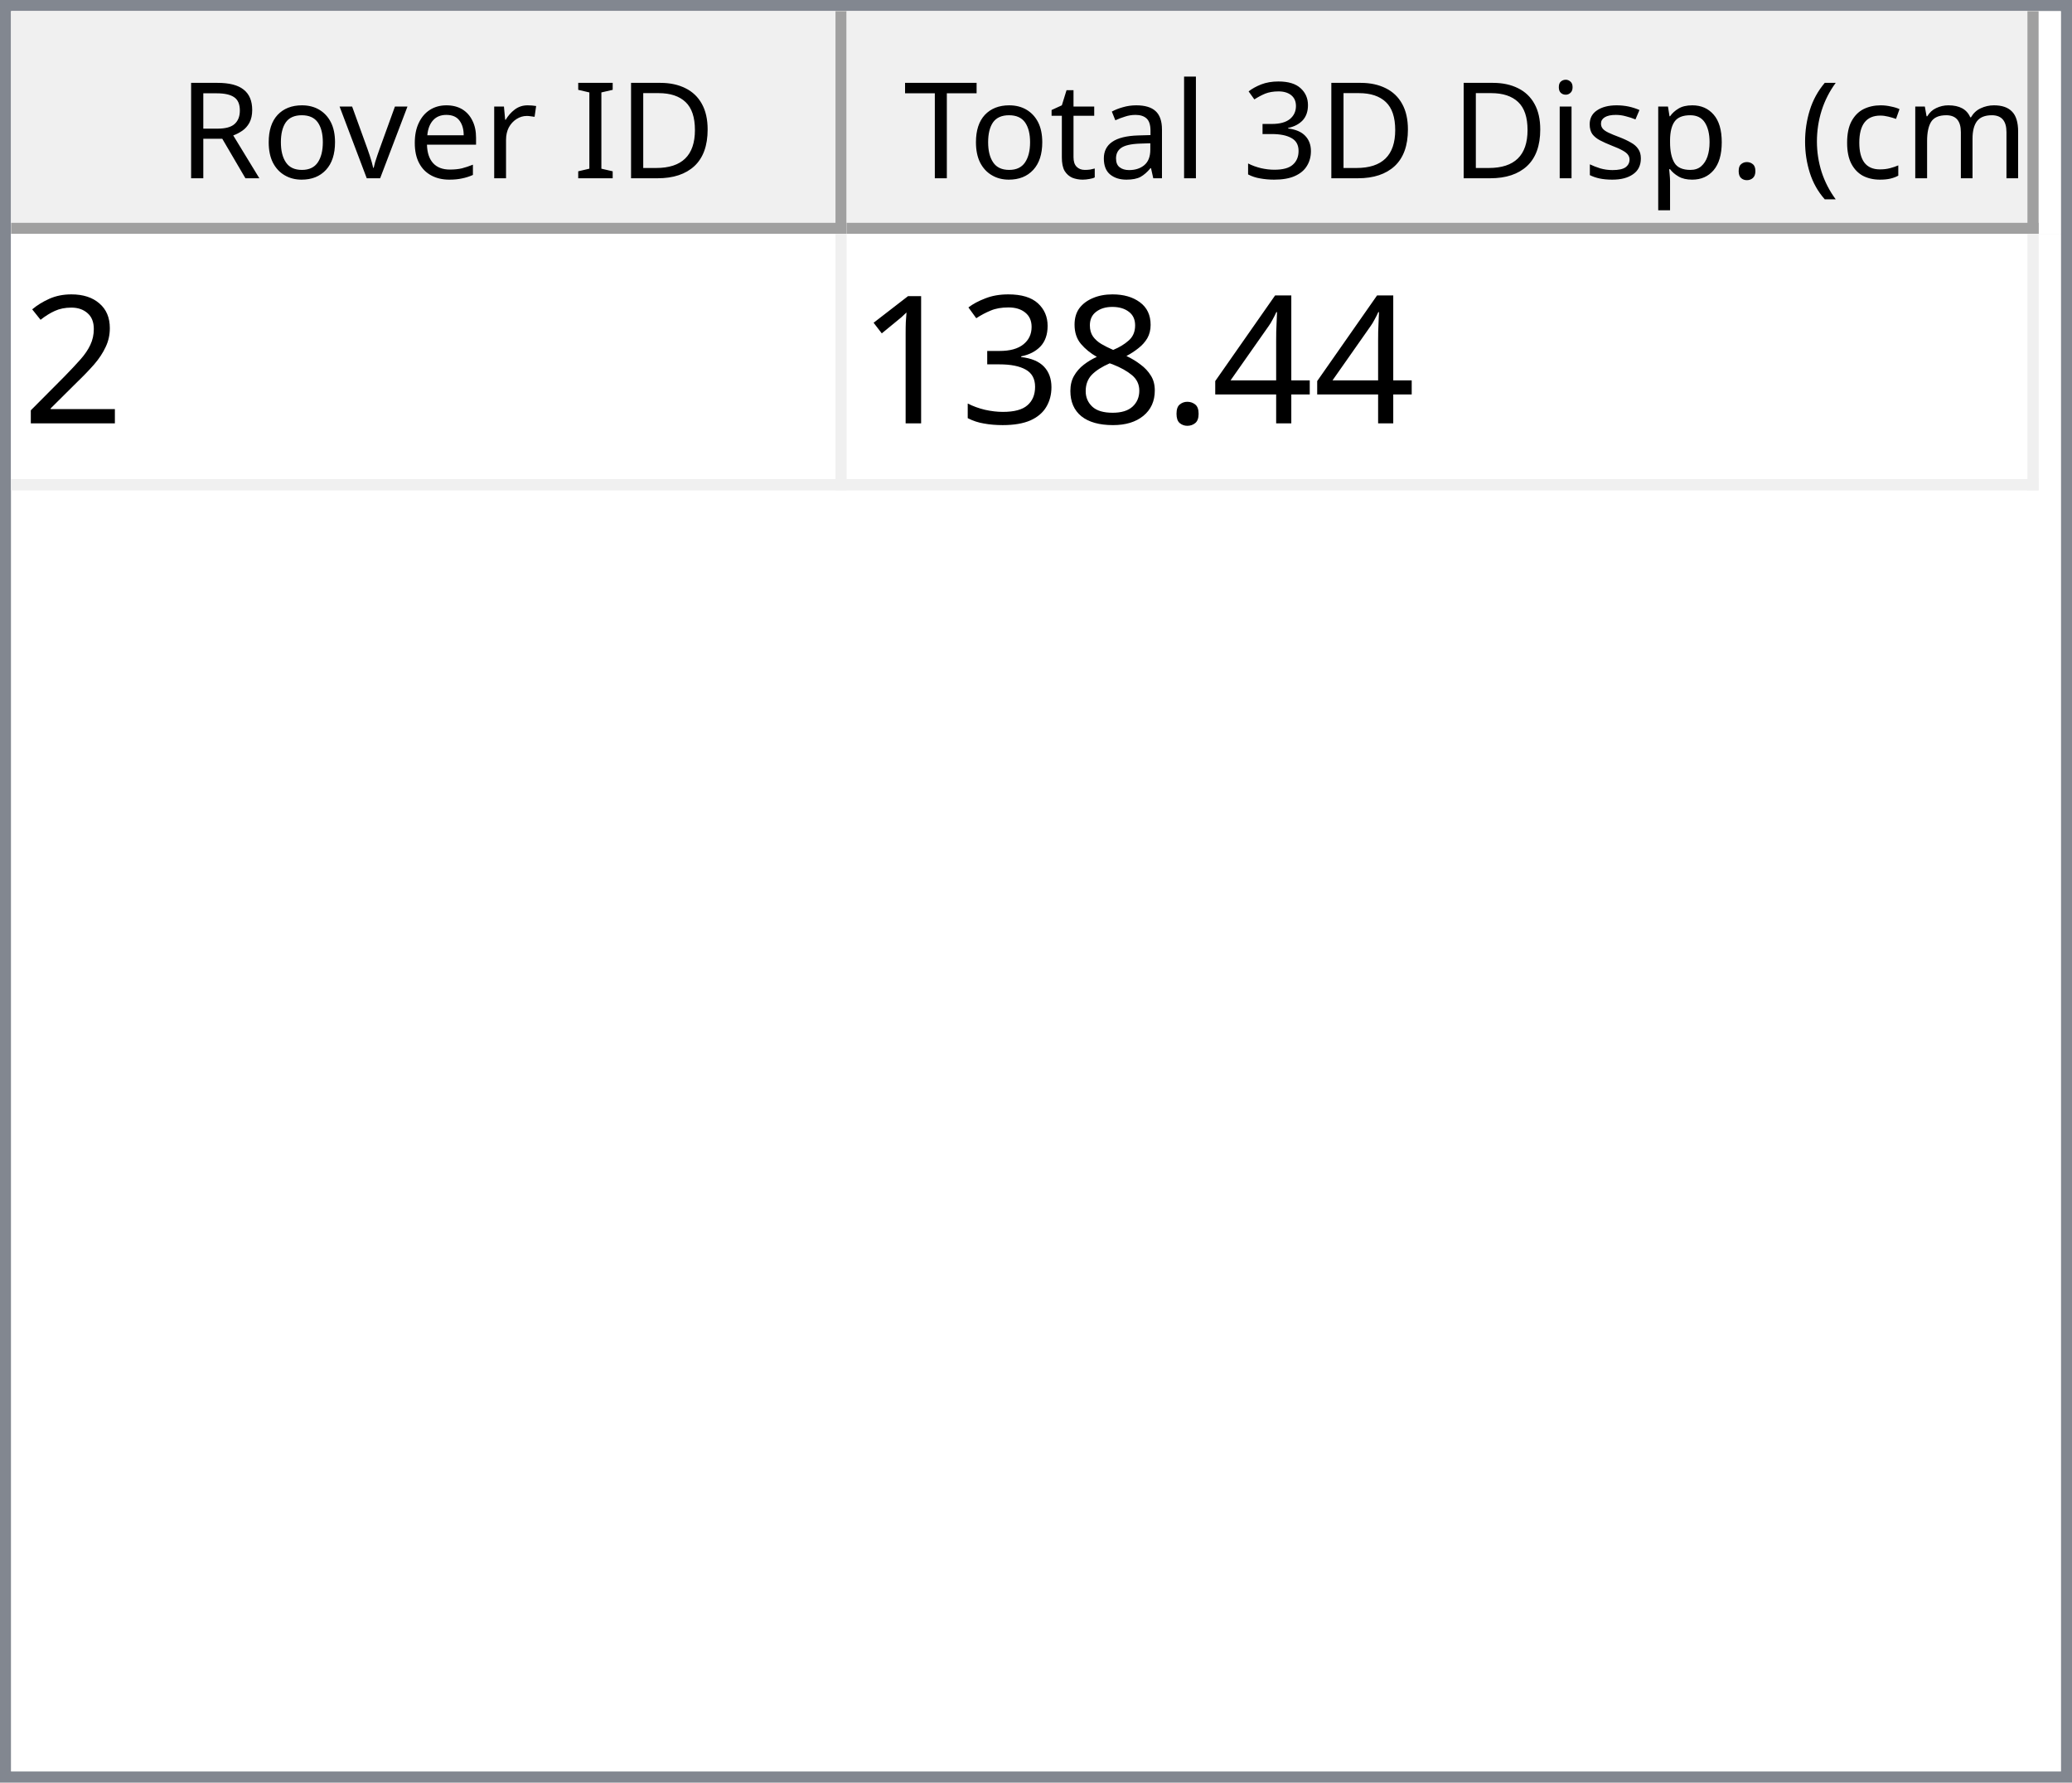
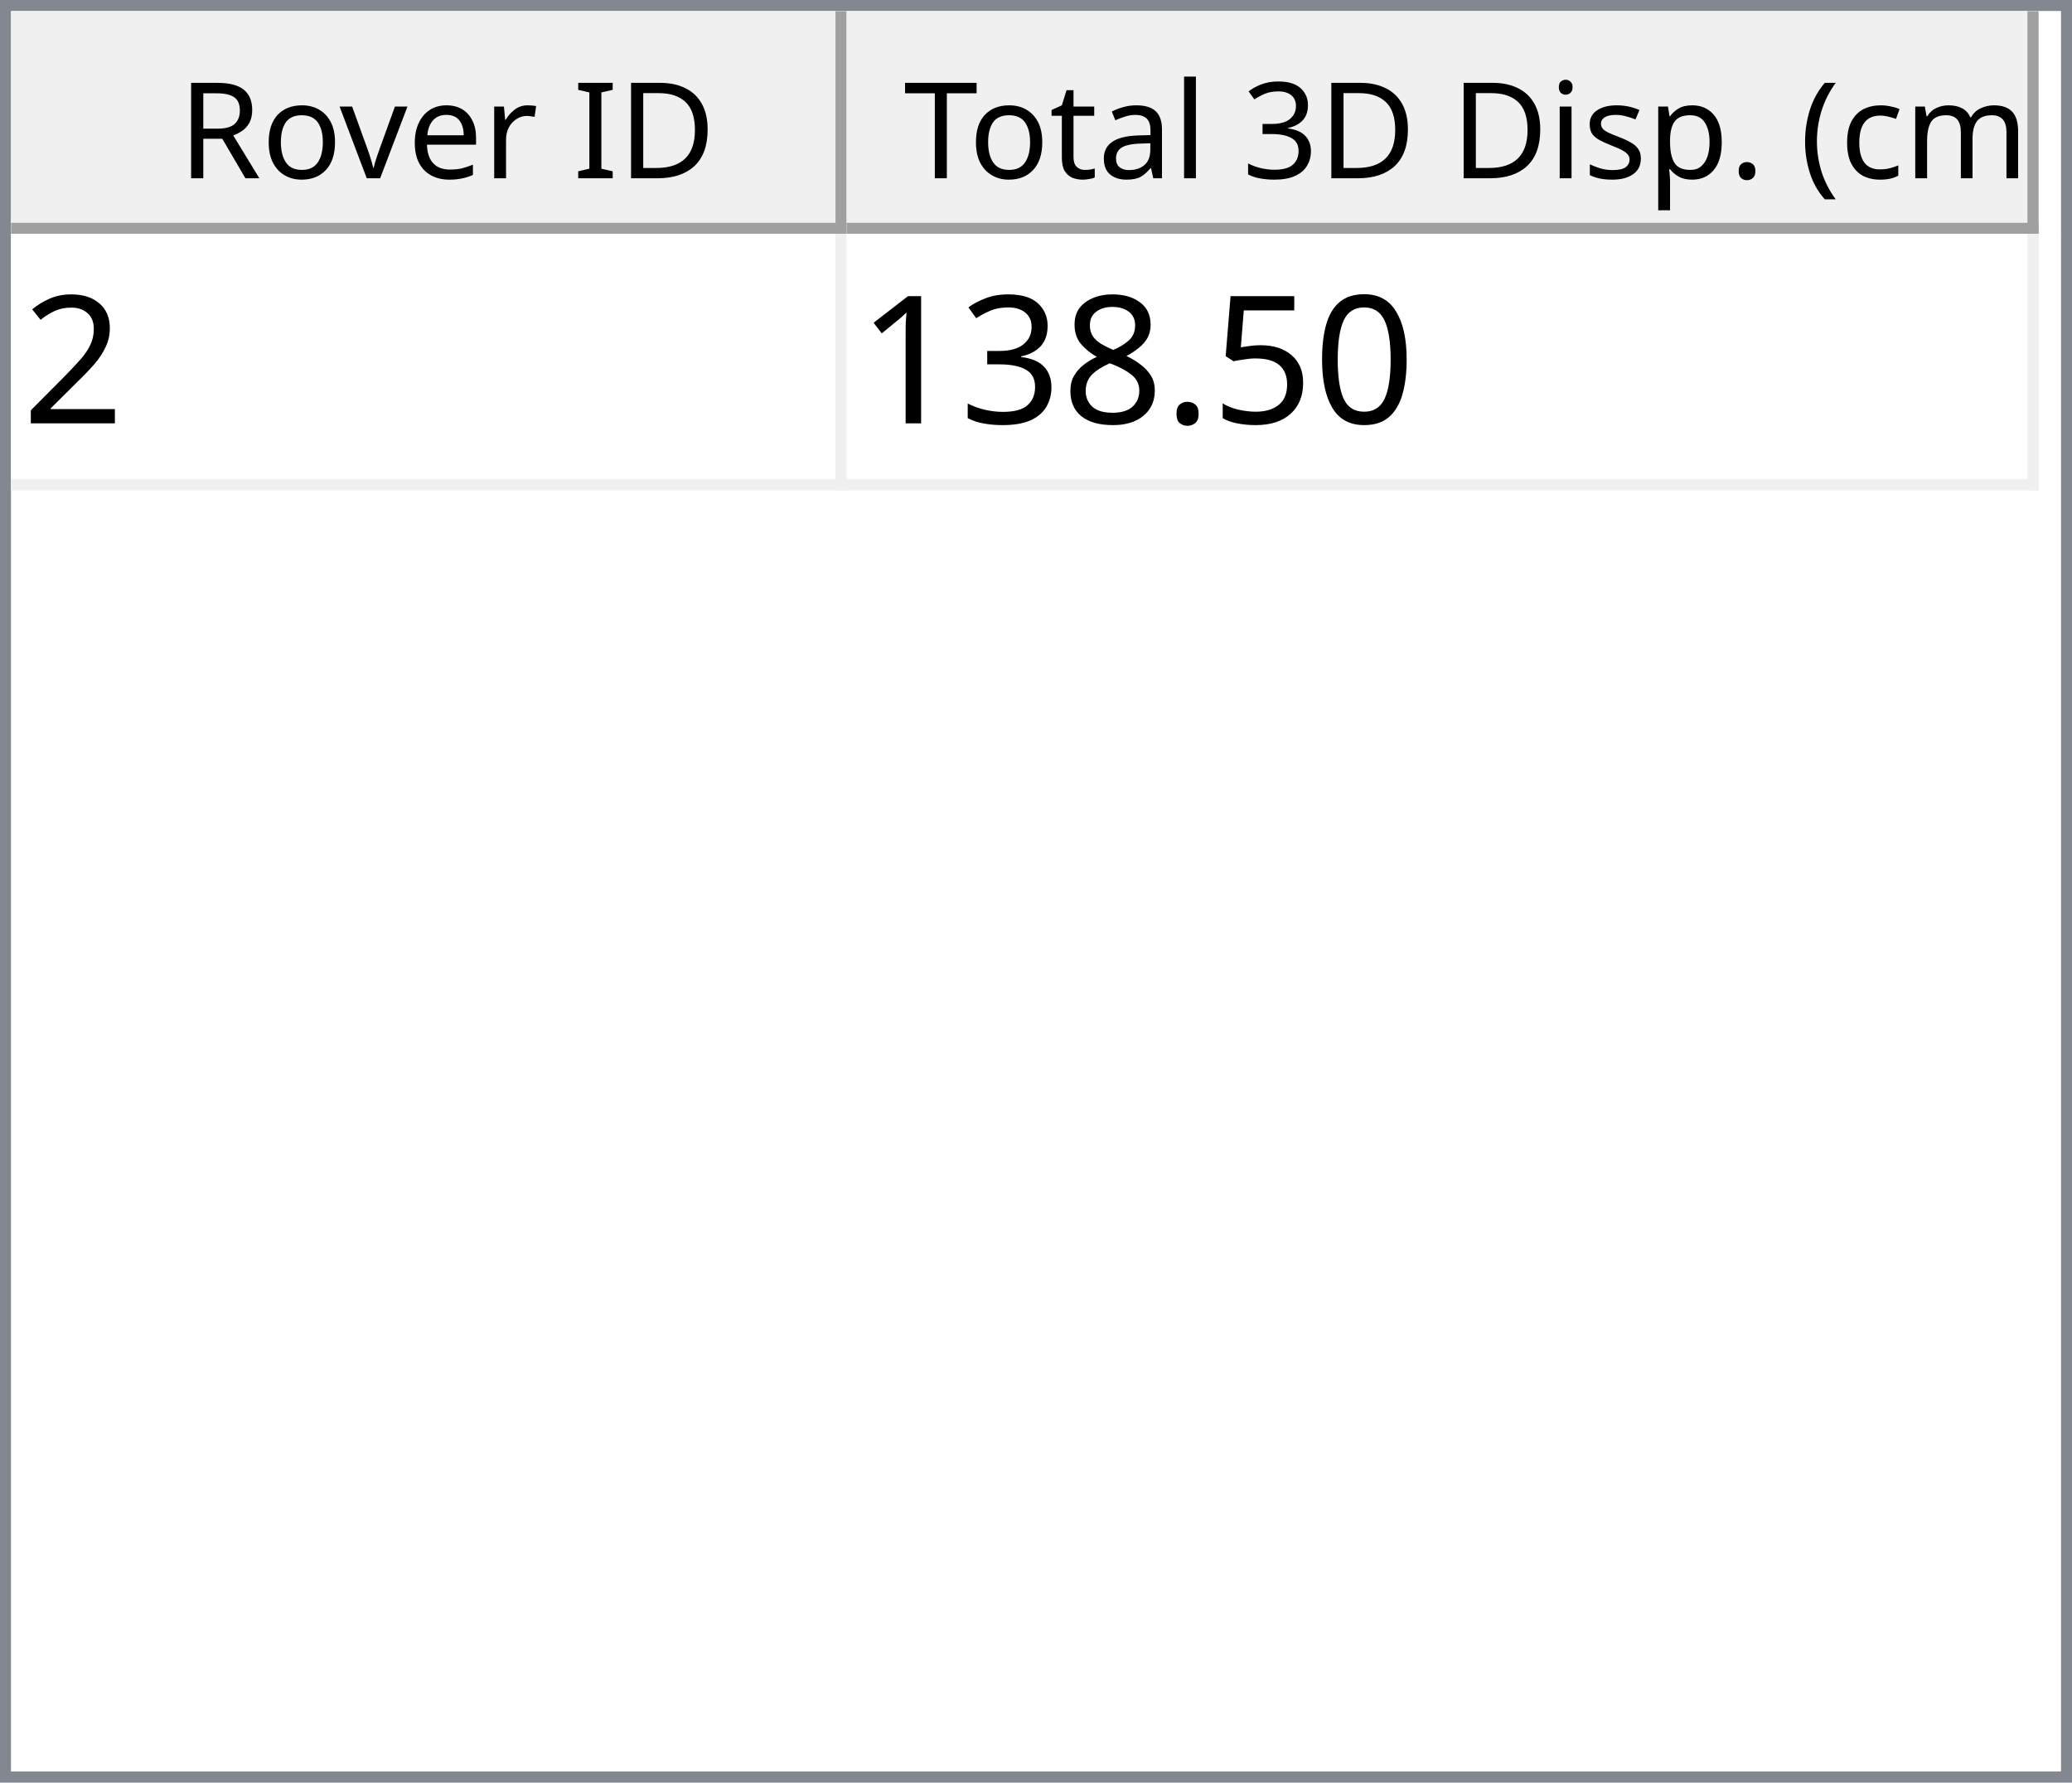
<svg xmlns="http://www.w3.org/2000/svg" style="fill-opacity:1; color-rendering:auto; color-interpolation:auto; text-rendering:auto; stroke:black; stroke-linecap:square; stroke-miterlimit:10; shape-rendering:auto; stroke-opacity:1; fill:black; stroke-dasharray:none; font-weight:normal; stroke-width:1; font-family:'Dialog'; font-style:normal; stroke-linejoin:miter; font-size:12px; stroke-dashoffset:0; image-rendering:auto;" width="186" height="160">
  <defs id="genericDefs" />
  <g>
    <defs id="defs1">
      <clipPath clipPathUnits="userSpaceOnUse" id="clipPath1">
        <path d="M0 0 L186 0 L186 160 L0 160 L0 0 Z" />
      </clipPath>
      <clipPath clipPathUnits="userSpaceOnUse" id="clipPath2">
        <path d="M0 0 L0 160 L186 160 L186 0 Z" />
      </clipPath>
      <clipPath clipPathUnits="userSpaceOnUse" id="clipPath3">
        <path d="M0 0 L0 20 L184 20 L184 0 Z" />
      </clipPath>
      <clipPath clipPathUnits="userSpaceOnUse" id="clipPath4">
        <path d="M0 0 L0 20 L75 20 L75 0 Z" />
      </clipPath>
      <clipPath clipPathUnits="userSpaceOnUse" id="clipPath5">
        <path d="M1 1 L1 19 L74 19 L74 1 Z" />
      </clipPath>
      <clipPath clipPathUnits="userSpaceOnUse" id="clipPath6">
        <path d="M0 0 L0 18 L73 18 L73 0 Z" />
      </clipPath>
      <clipPath clipPathUnits="userSpaceOnUse" id="clipPath7">
        <path d="M-0.5 -0.5 L-0.5 19.5 L74.5 19.5 L74.5 -0.5 Z" />
      </clipPath>
      <clipPath clipPathUnits="userSpaceOnUse" id="clipPath8">
        <path d="M0 0 L0 20 L107 20 L107 0 Z" />
      </clipPath>
      <clipPath clipPathUnits="userSpaceOnUse" id="clipPath9">
        <path d="M1 1 L1 19 L106 19 L106 1 Z" />
      </clipPath>
      <clipPath clipPathUnits="userSpaceOnUse" id="clipPath10">
        <path d="M0 0 L0 18 L105 18 L105 0 Z" />
      </clipPath>
      <clipPath clipPathUnits="userSpaceOnUse" id="clipPath11">
        <path d="M-0.5 -0.5 L-0.5 19.5 L106.5 19.5 L106.5 -0.5 Z" />
      </clipPath>
      <clipPath clipPathUnits="userSpaceOnUse" id="clipPath12">
        <path d="M0 0 L0 138 L184 138 L184 0 Z" />
      </clipPath>
      <clipPath clipPathUnits="userSpaceOnUse" id="clipPath13">
        <path d="M0 0 L0 23 L182 23 L182 0 Z" />
      </clipPath>
      <clipPath clipPathUnits="userSpaceOnUse" id="clipPath14">
        <path d="M-0.5 -0.5 L-0.5 22.5 L181.5 22.5 L181.5 -0.5 Z" />
      </clipPath>
      <clipPath clipPathUnits="userSpaceOnUse" id="clipPath15">
        <path d="M0 0 L0 22 L74 22 L74 0 Z" />
      </clipPath>
      <clipPath clipPathUnits="userSpaceOnUse" id="clipPath16">
        <path d="M0 0 L0 22 L106 22 L106 0 Z" />
      </clipPath>
      <font horiz-adv-x="64.551" id="font1">
        <font-face ascent="107.91" descent="25.098" units-per-em="100" style="font-style:normal; font-family:Segoe UI; font-weight:normal;" />
        <missing-glyph horiz-adv-x="64.551" d="M8.109 0 L8.109 68.266 L56.453 68.266 L56.453 0 L8.109 0 ZM15.328 7.234 L49.219 7.234 L49.219 61.031 L15.328 61.031 L15.328 7.234 Z" />
        <glyph unicode="D" horiz-adv-x="70.117" d="M9.188 0 L9.188 70.016 L28.516 70.016 Q65.531 70.016 65.531 35.891 Q65.531 19.672 55.25 9.836 Q44.969 0 27.734 0 L9.188 0 ZM17.391 62.594 L17.391 7.422 L27.828 7.422 Q41.609 7.422 49.273 14.797 Q56.938 22.172 56.938 35.688 Q56.938 62.594 28.328 62.594 L17.391 62.594 Z" />
        <glyph unicode="I" horiz-adv-x="26.611" d="M17.391 0 L9.188 0 L9.188 70.016 L17.391 70.016 L17.391 0 Z" />
        <glyph unicode=" " horiz-adv-x="27.393" d="" />
        <glyph unicode="r" horiz-adv-x="34.766" d="M34.188 41.891 Q32.078 43.5 28.125 43.5 Q23 43.5 19.555 38.672 Q16.109 33.844 16.109 25.484 L16.109 0 L8.109 0 L8.109 50 L16.109 50 L16.109 39.703 L16.312 39.703 Q18.016 44.969 21.531 47.922 Q25.047 50.875 29.391 50.875 Q32.516 50.875 34.188 50.203 L34.188 41.891 Z" />
        <glyph unicode="e" horiz-adv-x="52.295" d="M48.297 23 L12.984 23 Q13.188 14.656 17.484 10.109 Q21.781 5.562 29.297 5.562 Q37.75 5.562 44.828 11.141 L44.828 3.609 Q38.234 -1.172 27.391 -1.172 Q16.797 -1.172 10.742 5.641 Q4.688 12.453 4.688 24.812 Q4.688 36.469 11.305 43.82 Q17.922 51.172 27.734 51.172 Q37.547 51.172 42.922 44.828 Q48.297 38.484 48.297 27.203 L48.297 23 ZM40.094 29.781 Q40.047 36.719 36.75 40.578 Q33.453 44.438 27.594 44.438 Q21.922 44.438 17.969 40.383 Q14.016 36.328 13.094 29.781 L40.094 29.781 Z" />
        <glyph unicode="v" horiz-adv-x="47.9" d="M47.406 50 L27.484 0 L19.625 0 L0.688 50 L9.469 50 L22.172 13.672 Q23.578 9.672 23.922 6.688 L24.125 6.688 Q24.609 10.453 25.688 13.484 L38.969 50 L47.406 50 Z" />
        <glyph unicode="o" horiz-adv-x="58.594" d="M29 -1.172 Q17.922 -1.172 11.305 5.836 Q4.688 12.844 4.688 24.422 Q4.688 37.016 11.57 44.094 Q18.453 51.172 30.172 51.172 Q41.359 51.172 47.633 44.289 Q53.906 37.406 53.906 25.203 Q53.906 13.234 47.141 6.031 Q40.375 -1.172 29 -1.172 ZM29.594 44.438 Q21.875 44.438 17.383 39.188 Q12.891 33.938 12.891 24.703 Q12.891 15.828 17.43 10.695 Q21.969 5.562 29.594 5.562 Q37.359 5.562 41.531 10.594 Q45.703 15.625 45.703 24.906 Q45.703 34.281 41.531 39.359 Q37.359 44.438 29.594 44.438 Z" />
        <glyph unicode="R" horiz-adv-x="59.814" d="M59.375 0 L49.609 0 L37.891 19.625 Q36.281 22.359 34.766 24.289 Q33.25 26.219 31.664 27.438 Q30.078 28.656 28.25 29.219 Q26.422 29.781 24.125 29.781 L17.391 29.781 L17.391 0 L9.188 0 L9.188 70.016 L30.078 70.016 Q34.672 70.016 38.555 68.867 Q42.438 67.719 45.289 65.375 Q48.141 63.031 49.758 59.547 Q51.375 56.062 51.375 51.375 Q51.375 47.703 50.273 44.656 Q49.172 41.609 47.148 39.211 Q45.125 36.812 42.266 35.133 Q39.406 33.453 35.844 32.516 L35.844 32.328 Q37.594 31.547 38.891 30.547 Q40.188 29.547 41.359 28.18 Q42.531 26.812 43.68 25.078 Q44.828 23.344 46.234 21.047 L59.375 0 ZM17.391 62.594 L17.391 37.203 L28.516 37.203 Q31.594 37.203 34.203 38.133 Q36.812 39.062 38.719 40.797 Q40.625 42.531 41.703 45.047 Q42.781 47.562 42.781 50.688 Q42.781 56.297 39.141 59.445 Q35.5 62.594 28.609 62.594 L17.391 62.594 Z" />
        <glyph unicode=")" horiz-adv-x="30.176" d="M8.297 -15.922 L1.172 -15.922 Q16.406 2.344 16.406 26.812 Q16.406 51.469 1.078 70.016 L8.297 70.016 Q23.531 52.156 23.531 26.703 Q23.531 1.375 8.297 -15.922 Z" />
        <glyph unicode="m" horiz-adv-x="86.133" d="M79.109 0 L71.094 0 L71.094 28.719 Q71.094 37.016 68.531 40.727 Q65.969 44.438 59.906 44.438 Q54.781 44.438 51.195 39.75 Q47.609 35.062 47.609 28.516 L47.609 0 L39.594 0 L39.594 29.688 Q39.594 44.438 28.219 44.438 Q22.953 44.438 19.531 40.016 Q16.109 35.594 16.109 28.516 L16.109 0 L8.109 0 L8.109 50 L16.109 50 L16.109 42.094 L16.312 42.094 Q21.625 51.172 31.844 51.172 Q36.969 51.172 40.773 48.312 Q44.578 45.453 46 40.828 Q51.562 51.172 62.594 51.172 Q79.109 51.172 79.109 30.812 L79.109 0 Z" />
        <glyph unicode="c" horiz-adv-x="46.191" d="M42.188 2.297 Q36.422 -1.172 28.516 -1.172 Q17.828 -1.172 11.258 5.789 Q4.688 12.75 4.688 23.828 Q4.688 36.188 11.766 43.68 Q18.844 51.172 30.672 51.172 Q37.25 51.172 42.281 48.734 L42.281 40.531 Q36.719 44.438 30.375 44.438 Q22.703 44.438 17.797 38.945 Q12.891 33.453 12.891 24.516 Q12.891 15.719 17.508 10.641 Q22.125 5.562 29.891 5.562 Q36.422 5.562 42.188 9.906 L42.188 2.297 Z" />
        <glyph unicode="(" horiz-adv-x="30.176" d="M29.109 -15.922 L21.969 -15.922 Q6.844 1.375 6.844 26.703 Q6.844 52.156 21.969 70.016 L29.203 70.016 Q13.875 51.469 13.875 26.812 Q13.875 2.344 29.109 -15.922 Z" />
        <glyph unicode="." horiz-adv-x="21.68" d="M10.891 -1.078 Q8.641 -1.078 7.055 0.539 Q5.469 2.156 5.469 4.391 Q5.469 6.641 7.055 8.273 Q8.641 9.906 10.891 9.906 Q13.188 9.906 14.797 8.273 Q16.406 6.641 16.406 4.391 Q16.406 2.156 14.797 0.539 Q13.188 -1.078 10.891 -1.078 Z" />
        <glyph unicode="p" horiz-adv-x="58.789" d="M16.312 7.234 L16.109 7.234 L16.109 -23 L8.109 -23 L8.109 50 L16.109 50 L16.109 41.219 L16.312 41.219 Q22.219 51.172 33.594 51.172 Q43.266 51.172 48.688 44.461 Q54.109 37.75 54.109 26.469 Q54.109 13.922 48 6.375 Q41.891 -1.172 31.297 -1.172 Q21.578 -1.172 16.312 7.234 ZM16.109 27.391 L16.109 20.406 Q16.109 14.203 20.141 9.883 Q24.172 5.562 30.375 5.562 Q37.641 5.562 41.773 11.133 Q45.906 16.703 45.906 26.609 Q45.906 34.969 42.047 39.703 Q38.188 44.438 31.594 44.438 Q24.609 44.438 20.359 39.578 Q16.109 34.719 16.109 27.391 Z" />
        <glyph unicode="s" horiz-adv-x="42.432" d="M5.078 1.812 L5.078 10.406 Q11.625 5.562 19.484 5.562 Q30.031 5.562 30.031 12.594 Q30.031 14.594 29.125 15.992 Q28.219 17.391 26.68 18.461 Q25.141 19.531 23.07 20.383 Q21 21.234 18.609 22.172 Q15.281 23.484 12.766 24.828 Q10.25 26.172 8.57 27.859 Q6.891 29.547 6.031 31.695 Q5.172 33.844 5.172 36.719 Q5.172 40.234 6.789 42.945 Q8.406 45.656 11.086 47.484 Q13.766 49.312 17.211 50.242 Q20.656 51.172 24.312 51.172 Q30.812 51.172 35.938 48.922 L35.938 40.828 Q30.422 44.438 23.25 44.438 Q21 44.438 19.195 43.922 Q17.391 43.406 16.094 42.477 Q14.797 41.547 14.086 40.258 Q13.375 38.969 13.375 37.406 Q13.375 35.453 14.086 34.133 Q14.797 32.812 16.164 31.789 Q17.531 30.766 19.484 29.938 Q21.438 29.109 23.922 28.125 Q27.25 26.859 29.883 25.516 Q32.516 24.172 34.375 22.484 Q36.234 20.797 37.234 18.602 Q38.234 16.406 38.234 13.375 Q38.234 9.672 36.602 6.938 Q34.969 4.203 32.234 2.398 Q29.5 0.594 25.93 -0.289 Q22.359 -1.172 18.453 -1.172 Q10.75 -1.172 5.078 1.812 Z" />
        <glyph unicode="i" horiz-adv-x="24.219" d="M12.203 62.703 Q10.062 62.703 8.547 64.164 Q7.031 65.625 7.031 67.875 Q7.031 70.125 8.547 71.609 Q10.062 73.094 12.203 73.094 Q14.406 73.094 15.945 71.609 Q17.484 70.125 17.484 67.875 Q17.484 65.719 15.945 64.211 Q14.406 62.703 12.203 62.703 ZM16.109 0 L8.109 0 L8.109 50 L16.109 50 L16.109 0 Z" />
        <glyph unicode="3" horiz-adv-x="53.906" d="M46.531 19.828 Q46.531 15.094 44.75 11.211 Q42.969 7.328 39.719 4.57 Q36.469 1.812 31.93 0.297 Q27.391 -1.219 21.922 -1.219 Q11.922 -1.219 6 2.594 L6 11.188 Q13.094 5.609 22.219 5.609 Q25.875 5.609 28.828 6.539 Q31.781 7.469 33.906 9.227 Q36.031 10.984 37.18 13.477 Q38.328 15.969 38.328 19.094 Q38.328 32.812 18.797 32.812 L12.984 32.812 L12.984 39.594 L18.5 39.594 Q35.797 39.594 35.797 52.484 Q35.797 64.406 22.609 64.406 Q15.188 64.406 8.688 59.422 L8.688 67.188 Q15.375 71.188 24.609 71.188 Q29 71.188 32.57 69.969 Q36.141 68.75 38.68 66.555 Q41.219 64.359 42.609 61.281 Q44 58.203 44 54.5 Q44 40.672 30.031 36.719 L30.031 36.531 Q33.594 36.141 36.625 34.797 Q39.656 33.453 41.852 31.305 Q44.047 29.156 45.289 26.25 Q46.531 23.344 46.531 19.828 Z" />
        <glyph unicode="l" horiz-adv-x="24.219" d="M16.109 0 L8.109 0 L8.109 74.031 L16.109 74.031 L16.109 0 Z" />
        <glyph unicode="a" horiz-adv-x="50.879" d="M43.891 0 L35.891 0 L35.891 7.812 L35.688 7.812 Q30.469 -1.172 20.312 -1.172 Q12.844 -1.172 8.617 2.781 Q4.391 6.734 4.391 13.281 Q4.391 27.297 20.906 29.594 L35.891 31.688 Q35.891 44.438 25.594 44.438 Q16.547 44.438 9.281 38.281 L9.281 46.484 Q16.656 51.172 26.266 51.172 Q43.891 51.172 43.891 32.516 L43.891 0 ZM35.891 25.297 L23.828 23.641 Q18.266 22.859 15.43 20.875 Q12.594 18.891 12.594 13.875 Q12.594 10.203 15.211 7.883 Q17.828 5.562 22.172 5.562 Q28.125 5.562 32.008 9.742 Q35.891 13.922 35.891 20.312 L35.891 25.297 Z" />
        <glyph unicode="t" horiz-adv-x="33.887" d="M31.297 0.484 Q28.469 -1.078 23.828 -1.078 Q10.688 -1.078 10.688 13.578 L10.688 43.172 L2.094 43.172 L2.094 50 L10.688 50 L10.688 62.203 L18.703 64.797 L18.703 50 L31.297 50 L31.297 43.172 L18.703 43.172 L18.703 14.984 Q18.703 9.969 20.414 7.82 Q22.125 5.672 26.078 5.672 Q29.109 5.672 31.297 7.328 L31.297 0.484 Z" />
        <glyph unicode="T" horiz-adv-x="52.393" d="M50.594 62.594 L30.375 62.594 L30.375 0 L22.172 0 L22.172 62.594 L2 62.594 L2 70.016 L50.594 70.016 L50.594 62.594 Z" />
      </font>
      <font horiz-adv-x="75.0" id="font2">
        <font-face ascent="100.537" descent="21.973" units-per-em="100" style="font-style:normal; font-family:sans-serif; font-weight:normal;" />
        <missing-glyph horiz-adv-x="75.0" d="M12.5 0 L12.5 62.5 L62.5 62.5 L62.5 0 L12.5 0 ZM14.062 1.562 L60.938 1.562 L60.938 60.938 L14.062 60.938 L14.062 1.562 Z" />
        <glyph unicode="2" horiz-adv-x="55.615" d="M50.344 8.453 L50.344 0 L3.031 0 Q2.938 3.172 4.047 6.109 Q5.859 10.938 9.836 15.625 Q13.812 20.312 21.344 26.469 Q33.016 36.031 37.117 41.625 Q41.219 47.219 41.219 52.203 Q41.219 57.422 37.477 61.008 Q33.734 64.594 27.734 64.594 Q21.391 64.594 17.578 60.789 Q13.766 56.984 13.719 50.25 L4.688 51.172 Q5.609 61.281 11.664 66.578 Q17.719 71.875 27.938 71.875 Q38.234 71.875 44.242 66.164 Q50.25 60.453 50.25 52 Q50.25 47.703 48.492 43.555 Q46.734 39.406 42.656 34.812 Q38.578 30.219 29.109 22.219 Q21.188 15.578 18.945 13.211 Q16.703 10.844 15.234 8.453 L50.344 8.453 Z" />
-         <glyph unicode="4" horiz-adv-x="55.615" d="M32.328 0 L32.328 17.141 L1.266 17.141 L1.266 25.203 L33.938 71.578 L41.109 71.578 L41.109 25.203 L50.781 25.203 L50.781 17.141 L41.109 17.141 L41.109 0 L32.328 0 ZM32.328 25.203 L32.328 57.469 L9.906 25.203 L32.328 25.203 Z" />
+         <glyph unicode="0" horiz-adv-x="55.615" d="M4.156 35.297 Q4.156 48 6.766 55.742 Q9.375 63.484 14.523 67.68 Q19.672 71.875 27.484 71.875 Q33.25 71.875 37.594 69.555 Q41.938 67.234 44.773 62.867 Q47.609 58.5 49.219 52.227 Q50.828 45.953 50.828 35.297 Q50.828 22.703 48.242 14.969 Q45.656 7.234 40.508 3.008 Q35.359 -1.219 27.484 -1.219 Q17.141 -1.219 11.234 6.203 Q4.156 15.141 4.156 35.297 ZM13.188 35.297 Q13.188 17.672 17.312 11.836 Q21.438 6 27.484 6 Q33.547 6 37.672 11.859 Q41.797 17.719 41.797 35.297 Q41.797 52.984 37.672 58.789 Q33.547 64.594 27.391 64.594 Q21.344 64.594 17.719 59.469 Q13.188 52.938 13.188 35.297 Z" />
+         <glyph unicode="5" horiz-adv-x="55.615" d="M4.156 18.75 L13.375 19.531 Q14.406 12.797 18.141 9.398 Q21.875 6 27.156 6 Q33.5 6 37.891 10.789 Q42.281 15.578 42.281 23.484 Q42.281 31 38.062 35.352 Q33.844 39.703 27 39.703 Q22.75 39.703 19.336 37.773 Q15.922 35.844 13.969 32.766 L5.719 33.844 L12.641 70.609 L48.25 70.609 L48.25 62.203 L19.672 62.203 L15.828 42.969 Q22.266 47.469 29.344 47.469 Q38.719 47.469 45.164 40.969 Q51.609 34.469 51.609 24.266 Q51.609 14.547 45.953 7.469 Q39.062 -1.219 27.156 -1.219 Q17.391 -1.219 11.211 4.25 Q5.031 9.719 4.156 18.75 Z" />
        <glyph unicode="." horiz-adv-x="27.783" d="M9.078 0 L9.078 10.016 L19.094 10.016 L19.094 0 L9.078 0 Z" />
        <glyph unicode="8" horiz-adv-x="55.615" d="M17.672 38.812 Q12.203 40.828 9.57 44.539 Q6.938 48.25 6.938 53.422 Q6.938 61.234 12.555 66.555 Q18.172 71.875 27.484 71.875 Q36.859 71.875 42.578 66.43 Q48.297 60.984 48.297 53.172 Q48.297 48.188 45.68 44.508 Q43.062 40.828 37.75 38.812 Q44.344 36.672 47.781 31.883 Q51.219 27.094 51.219 20.453 Q51.219 11.281 44.727 5.031 Q38.234 -1.219 27.641 -1.219 Q17.047 -1.219 10.547 5.055 Q4.047 11.328 4.047 20.703 Q4.047 27.688 7.594 32.398 Q11.141 37.109 17.672 38.812 ZM15.922 53.719 Q15.922 48.641 19.195 45.414 Q22.469 42.188 27.688 42.188 Q32.766 42.188 36.016 45.383 Q39.266 48.578 39.266 53.219 Q39.266 58.062 35.914 61.359 Q32.562 64.656 27.594 64.656 Q22.562 64.656 19.242 61.43 Q15.922 58.203 15.922 53.719 ZM13.094 20.656 Q13.094 16.891 14.875 13.375 Q16.656 9.859 20.172 7.93 Q23.688 6 27.734 6 Q34.031 6 38.133 10.055 Q42.234 14.109 42.234 20.359 Q42.234 26.703 38.016 30.859 Q33.797 35.016 27.438 35.016 Q21.234 35.016 17.164 30.914 Q13.094 26.812 13.094 20.656 Z" />
        <glyph unicode="3" horiz-adv-x="55.615" d="M4.203 18.891 L12.984 20.062 Q14.5 12.594 18.141 9.297 Q21.781 6 27 6 Q33.203 6 37.477 10.297 Q41.75 14.594 41.75 20.953 Q41.75 27 37.797 30.93 Q33.844 34.859 27.734 34.859 Q25.25 34.859 21.531 33.891 L22.516 41.609 Q23.391 41.5 23.922 41.5 Q29.547 41.5 34.039 44.43 Q38.531 47.359 38.531 53.469 Q38.531 58.297 35.258 61.477 Q31.984 64.656 26.812 64.656 Q21.688 64.656 18.266 61.43 Q14.844 58.203 13.875 51.766 L5.078 53.328 Q6.688 62.156 12.398 67.016 Q18.109 71.875 26.609 71.875 Q32.469 71.875 37.398 69.359 Q42.328 66.844 44.945 62.5 Q47.562 58.156 47.562 53.266 Q47.562 48.641 45.07 44.828 Q42.578 41.016 37.703 38.766 Q44.047 37.312 47.562 32.695 Q51.078 28.078 51.078 21.141 Q51.078 11.766 44.242 5.25 Q37.406 -1.266 26.953 -1.266 Q17.531 -1.266 11.305 4.352 Q5.078 9.969 4.203 18.891 Z" />
        <glyph unicode="1" horiz-adv-x="55.615" d="M37.25 0 L28.469 0 L28.469 56 Q25.297 52.984 20.141 49.953 Q14.984 46.922 10.891 45.406 L10.891 53.906 Q18.266 57.375 23.781 62.305 Q29.297 67.234 31.594 71.875 L37.25 71.875 L37.25 0 Z" />
      </font>
    </defs>
    <g style="fill:white; stroke:white;">
      <rect x="0" y="0" width="186" style="clip-path:url(#clipPath1); stroke:none;" height="160" />
    </g>
    <g style="fill:white; text-rendering:optimizeSpeed; color-rendering:optimizeSpeed; image-rendering:optimizeSpeed; shape-rendering:crispEdges; stroke:white; color-interpolation:sRGB;">
      <rect x="0" width="186" height="160" y="0" style="stroke:none;" />
      <path style="stroke:none;" d="M0 160 L186 160 L186 0 L0 0 Z" />
    </g>
    <g style="fill:rgb(240,240,240); font-family:'Segoe UI'; stroke:rgb(240,240,240);">
      <rect x="0" y="0" width="186" style="clip-path:url(#clipPath2); stroke:none;" height="160" />
    </g>
    <g style="fill:rgb(130,135,144); font-family:'Segoe UI'; stroke:rgb(130,135,144);">
      <path d="M0 0 L186 0 L186 160 L0 160 L0 0 ZM1 1 L185 1 L185 159 L1 159 L1 1 Z" style="fill-rule:evenodd; clip-path:url(#clipPath2); stroke:none;" />
    </g>
    <g style="fill:white; font-family:'Segoe UI'; stroke:white;" transform="translate(1,1)">
      <rect x="0" y="0" width="184" style="clip-path:url(#clipPath3); stroke:none;" height="20" />
    </g>
    <g style="fill:rgb(240,240,240); font-family:'Segoe UI'; stroke:rgb(240,240,240);" transform="translate(1,1)">
      <rect x="0" y="0" width="75" style="clip-path:url(#clipPath4); stroke:none;" height="20" />
    </g>
    <g style="font-family:'Segoe UI';" transform="translate(2,2)">
      <text x="14" xml:space="preserve" y="14" style="clip-path:url(#clipPath6); stroke:none;">Rover ID</text>
    </g>
    <g style="fill:rgb(160,160,160); font-family:'Segoe UI'; stroke:rgb(160,160,160); stroke-linejoin:bevel;" transform="translate(1.5,1.5)">
      <line x1="74" x2="74" y1="0" style="fill:none; clip-path:url(#clipPath7);" y2="19" />
    </g>
    <g style="fill:rgb(160,160,160); font-family:'Segoe UI'; stroke:rgb(160,160,160); stroke-linejoin:bevel;" transform="matrix(1,0,0,1,1,1) translate(0.5,0.5)">
      <line x1="0" x2="74" y1="19" style="fill:none; clip-path:url(#clipPath7);" y2="19" />
    </g>
    <g style="fill:rgb(240,240,240); font-family:'Segoe UI'; stroke:rgb(240,240,240);" transform="translate(76,1)">
      <rect x="0" y="0" width="107" style="clip-path:url(#clipPath8); stroke:none;" height="20" />
    </g>
    <g style="font-family:'Segoe UI';" transform="translate(77,2)">
      <text x="1" xml:space="preserve" y="14" style="clip-path:url(#clipPath10); stroke:none;"> Total 3D Disp. (cm)</text>
    </g>
    <g style="fill:rgb(160,160,160); font-family:'Segoe UI'; stroke:rgb(160,160,160); stroke-linejoin:bevel;" transform="translate(76.5,1.5)">
      <line x1="106" x2="106" y1="0" style="fill:none; clip-path:url(#clipPath11);" y2="19" />
    </g>
    <g style="fill:rgb(160,160,160); font-family:'Segoe UI'; stroke:rgb(160,160,160); stroke-linejoin:bevel;" transform="matrix(1,0,0,1,76,1) translate(0.5,0.5)">
      <line x1="0" x2="106" y1="19" style="fill:none; clip-path:url(#clipPath11);" y2="19" />
    </g>
    <g style="fill:white; font-family:'Segoe UI'; stroke:white;" transform="translate(1,21)">
      <rect x="0" y="0" width="184" style="clip-path:url(#clipPath12); stroke:none;" height="138" />
    </g>
    <g style="fill:rgb(240,240,240); font-size:16px; font-family:sans-serif; stroke:rgb(240,240,240);" transform="translate(1,21)">
      <rect x="0" y="0" width="182" style="clip-path:url(#clipPath13); stroke:none;" height="23" />
      <line transform="translate(0.5,0.5)" x1="0" x2="181" y1="22" style="clip-path:url(#clipPath14); fill:none; stroke-linejoin:bevel;" y2="22" />
    </g>
    <g transform="matrix(1,0,0,1,1,21) translate(0.5,0.5)" style="fill:rgb(240,240,240); font-size:16px; font-family:sans-serif; stroke:rgb(240,240,240); stroke-linejoin:bevel;">
      <line x1="74" x2="74" y1="0" style="fill:none; clip-path:url(#clipPath14);" y2="22" />
    </g>
    <g transform="matrix(1,0,0,1,1,21) translate(0.5,0.5)" style="fill:rgb(240,240,240); font-size:16px; font-family:sans-serif; stroke:rgb(240,240,240); stroke-linejoin:bevel;">
      <line x1="181" x2="181" y1="0" style="fill:none; clip-path:url(#clipPath14);" y2="22" />
    </g>
    <g style="fill:white; font-size:16px; font-family:sans-serif; stroke:white;" transform="matrix(1,0,0,1,1,21)">
      <rect x="0" y="0" width="74" style="clip-path:url(#clipPath15); stroke:none;" height="22" />
      <text x="1" y="17" style="fill:black; clip-path:url(#clipPath15); stroke:none;" xml:space="preserve">2</text>
    </g>
    <g style="fill:white; font-size:16px; font-family:sans-serif; stroke:white;" transform="matrix(1,0,0,1,1,21) translate(75,0)">
      <rect x="0" y="0" width="106" style="clip-path:url(#clipPath16); stroke:none;" height="22" />
-       <text x="1" y="17" style="fill:black; clip-path:url(#clipPath16); stroke:none;" xml:space="preserve">138.44</text>
+       <text x="1" y="17" style="fill:black; clip-path:url(#clipPath16); stroke:none;" xml:space="preserve">138.50</text>
    </g>
  </g>
</svg>
